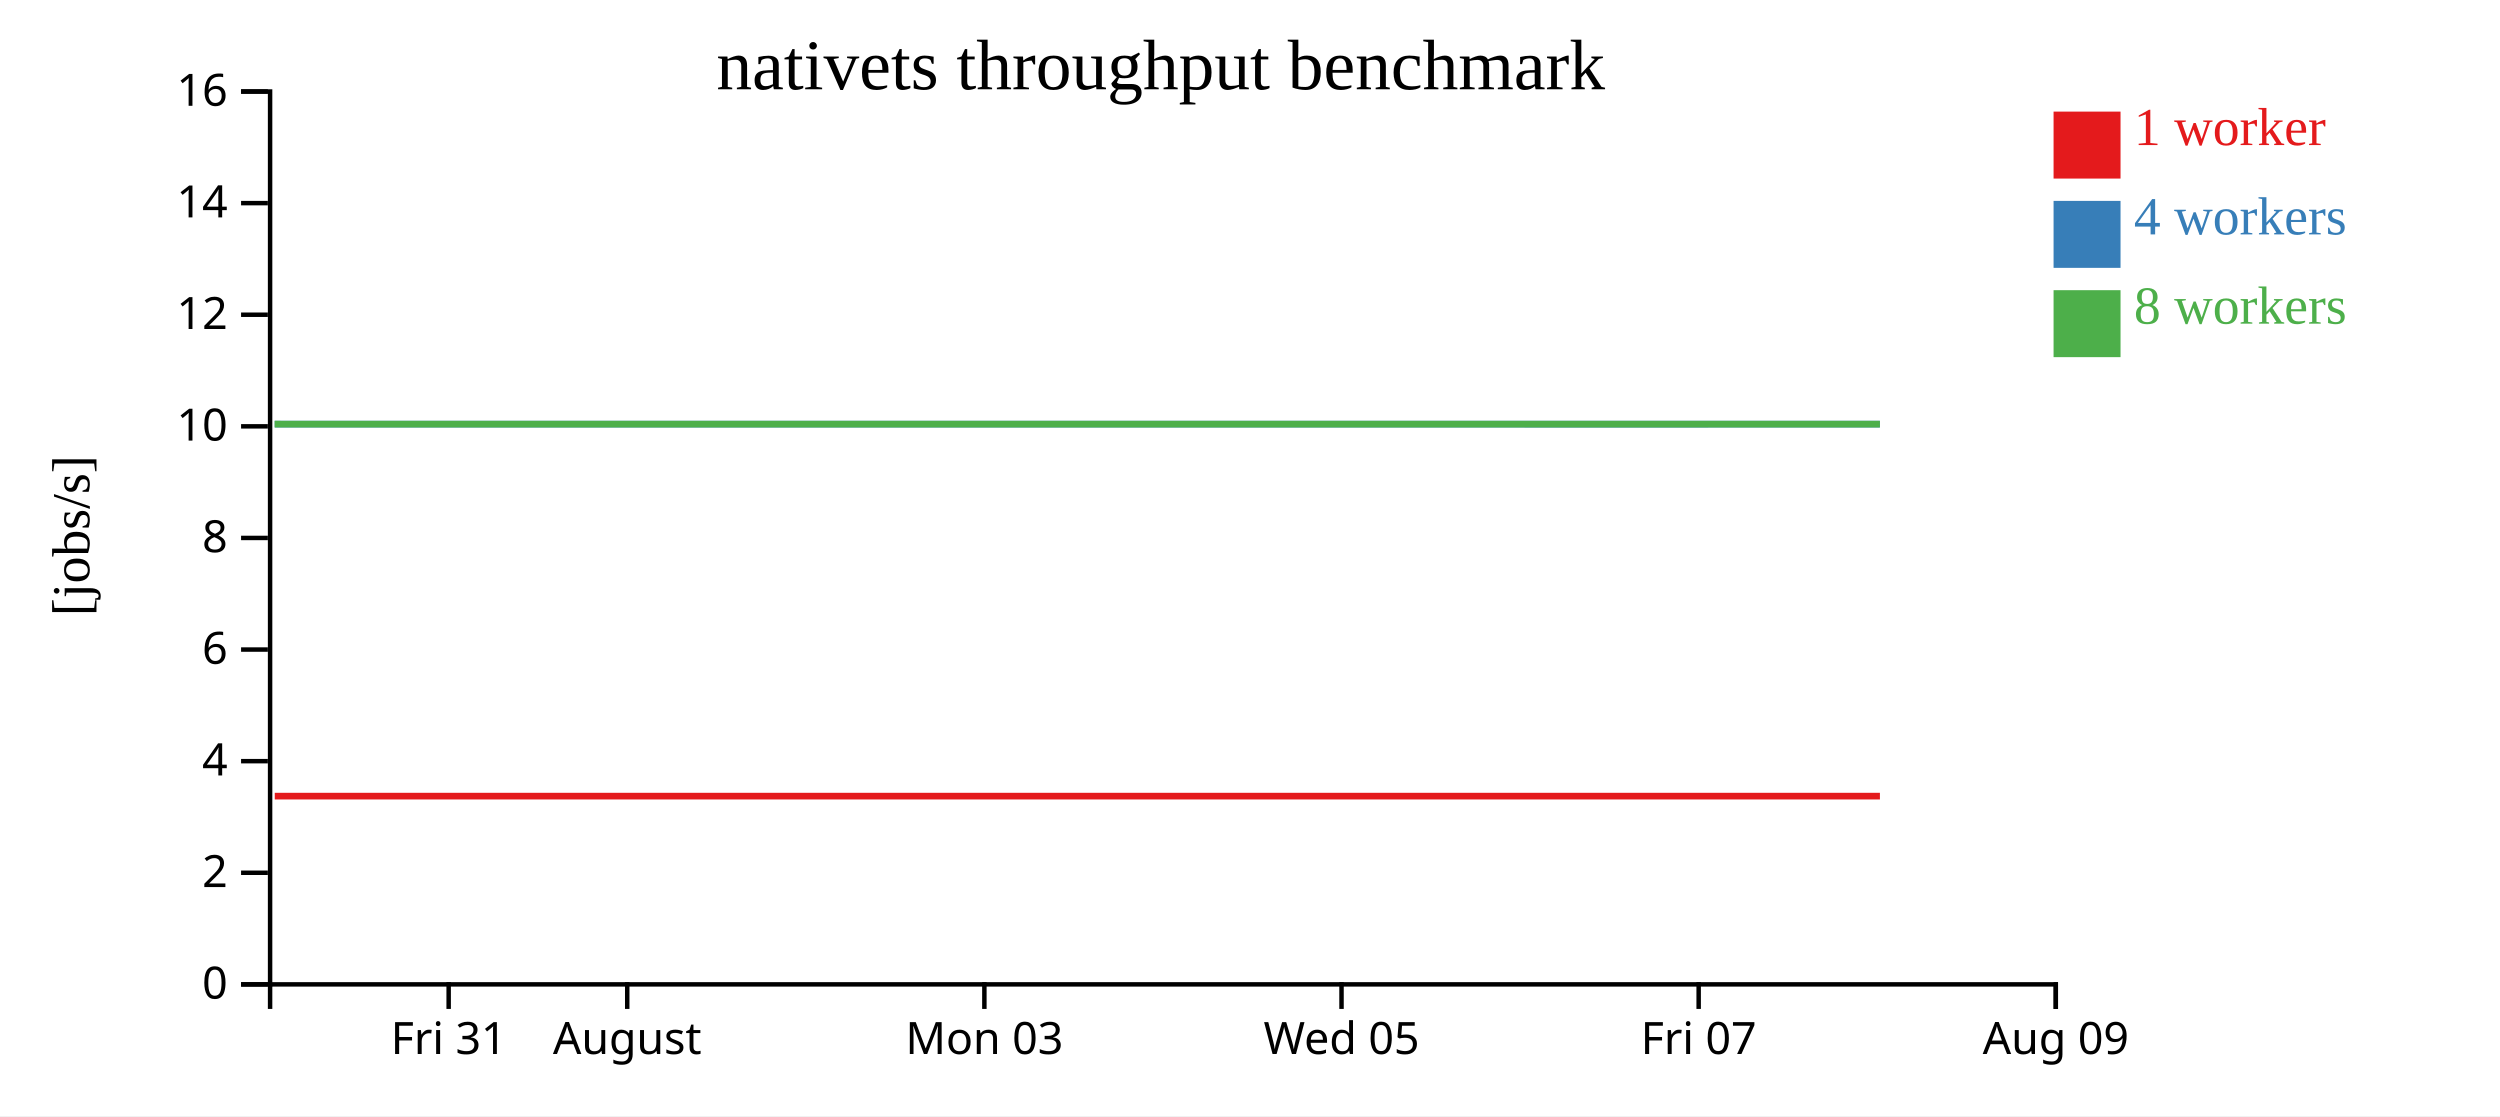
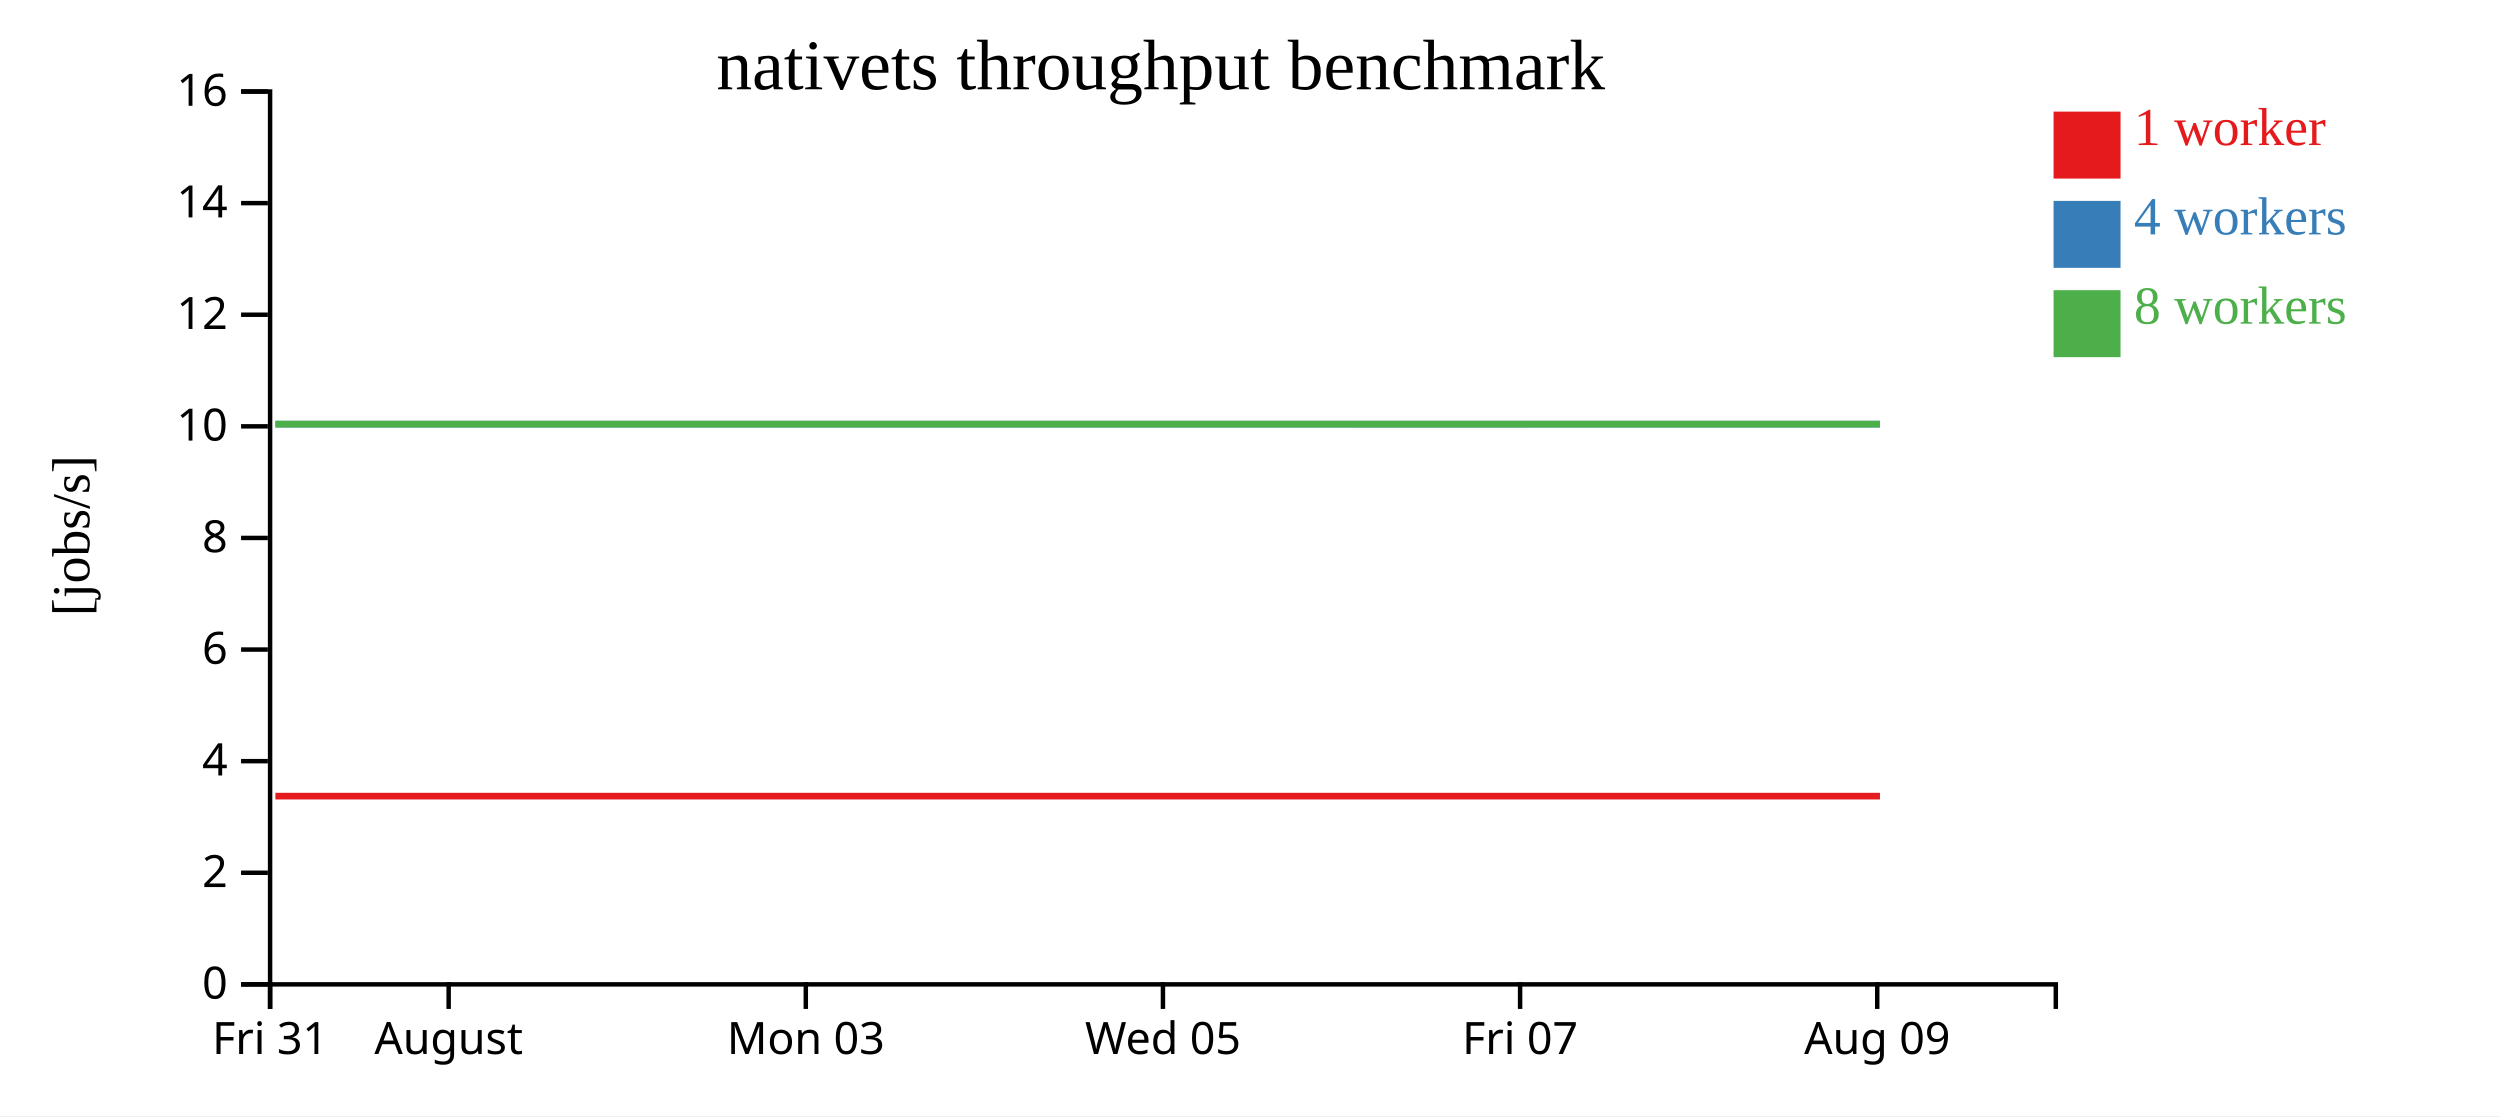
<svg xmlns="http://www.w3.org/2000/svg" width="560" height="250">
  <rect width="100%" height="100%" fill="white" />
  <g transform="translate(60,20)">
    <g transform="translate(0,200)" fill="none" font-size="10" font-family="sans-serif" text-anchor="middle">
      <path class="domain" stroke="currentColor" d="M0.5,6V0.5H400.5V6" />
-       <g class="tick" opacity="1" transform="translate(40.5,0)">
+       <g class="tick" opacity="1" transform="translate(0.5,0)">
        <line stroke="currentColor" y2="6" />
        <text fill="currentColor" y="9" dy="0.71em">Fri 31</text>
      </g>
-       <g class="tick" opacity="1" transform="translate(80.5,0)">
+       <g class="tick" opacity="1" transform="translate(40.5,0)">
        <line stroke="currentColor" y2="6" />
        <text fill="currentColor" y="9" dy="0.71em">August</text>
      </g>
-       <g class="tick" opacity="1" transform="translate(160.5,0)">
+       <g class="tick" opacity="1" transform="translate(120.5,0)">
        <line stroke="currentColor" y2="6" />
        <text fill="currentColor" y="9" dy="0.71em">Mon 03</text>
      </g>
-       <g class="tick" opacity="1" transform="translate(240.5,0)">
+       <g class="tick" opacity="1" transform="translate(200.5,0)">
        <line stroke="currentColor" y2="6" />
        <text fill="currentColor" y="9" dy="0.71em">Wed 05</text>
      </g>
-       <g class="tick" opacity="1" transform="translate(320.5,0)">
+       <g class="tick" opacity="1" transform="translate(280.5,0)">
        <line stroke="currentColor" y2="6" />
        <text fill="currentColor" y="9" dy="0.71em">Fri 07</text>
      </g>
-       <g class="tick" opacity="1" transform="translate(400.5,0)">
+       <g class="tick" opacity="1" transform="translate(360.5,0)">
        <line stroke="currentColor" y2="6" />
        <text fill="currentColor" y="9" dy="0.71em">Aug 09</text>
      </g>
    </g>
    <g fill="none" font-size="10" font-family="sans-serif" text-anchor="end">
      <path class="domain" stroke="currentColor" d="M-6,200.5H0.5V0.5H-6" />
      <g class="tick" opacity="1" transform="translate(0,200.5)">
        <line stroke="currentColor" x2="-6" />
        <text fill="currentColor" x="-9" dy="0.32em">0</text>
      </g>
      <g class="tick" opacity="1" transform="translate(0,175.5)">
        <line stroke="currentColor" x2="-6" />
        <text fill="currentColor" x="-9" dy="0.32em">2</text>
      </g>
      <g class="tick" opacity="1" transform="translate(0,150.5)">
        <line stroke="currentColor" x2="-6" />
        <text fill="currentColor" x="-9" dy="0.32em">4</text>
      </g>
      <g class="tick" opacity="1" transform="translate(0,125.5)">
        <line stroke="currentColor" x2="-6" />
        <text fill="currentColor" x="-9" dy="0.32em">6</text>
      </g>
      <g class="tick" opacity="1" transform="translate(0,100.5)">
        <line stroke="currentColor" x2="-6" />
        <text fill="currentColor" x="-9" dy="0.32em">8</text>
      </g>
      <g class="tick" opacity="1" transform="translate(0,75.5)">
        <line stroke="currentColor" x2="-6" />
        <text fill="currentColor" x="-9" dy="0.32em">10</text>
      </g>
      <g class="tick" opacity="1" transform="translate(0,50.5)">
        <line stroke="currentColor" x2="-6" />
        <text fill="currentColor" x="-9" dy="0.32em">12</text>
      </g>
      <g class="tick" opacity="1" transform="translate(0,25.5)">
        <line stroke="currentColor" x2="-6" />
        <text fill="currentColor" x="-9" dy="0.32em">14</text>
      </g>
      <g class="tick" opacity="1" transform="translate(0,0.5)">
        <line stroke="currentColor" x2="-6" />
        <text fill="currentColor" x="-9" dy="0.32em">16</text>
      </g>
    </g>
    <text text-anchor="middle" style="font-size: 12px" transform="rotate(-90)" y="-40" x="-100">[jobs/s]</text>
    <text text-anchor="middle" style="font-size: 16px" y="0" x="200">nativets throughput benchmark</text>
-     <path class="line" fill="none" stroke="#e41a1c" stroke-width="1.5" d="M1.547,158.334L41.69,158.336L81.684,158.335L121.747,158.334L161.7,158.334L201.643,158.335L241.564,158.337L281.478,158.335L322.629,158.335L361.101,158.337" />
-     <path class="line" fill="none" stroke="#377eb8" stroke-width="1.5" d="M1.544,75.01L41.733,75.009L81.704,75.005L121.739,75.01L161.71,75.009L201.67,75.005L241.612,75.007L281.489,75.01L322.65,75.01L361.084,75.002" />
-     <path class="line" fill="none" stroke="#4daf4a" stroke-width="1.5" d="M1.519,75.001L41.665,75.008L81.675,75.005L121.711,75.004L161.675,75.003L201.63,75.006L241.54,75.003L281.456,75.009L322.628,75.006L361.096,75.003" />
+     <path class="line" fill="none" stroke="#e41a1c" stroke-width="1.5" d="M1.69,158.336L41.684,158.335L81.747,158.334L121.7,158.334L161.643,158.335L201.564,158.337L241.478,158.335L282.629,158.335L321.101,158.337L361.112,158.335" />
+     <path class="line" fill="none" stroke="#377eb8" stroke-width="1.5" d="M1.733,75.009L41.704,75.005L81.739,75.01L121.71,75.009L161.67,75.005L201.612,75.007L241.489,75.01L282.65,75.01L321.084,75.002L361.128,75.004" />
+     <path class="line" fill="none" stroke="#4daf4a" stroke-width="1.5" d="M1.665,75.008L41.675,75.005L81.711,75.004L121.675,75.003L161.63,75.006L201.54,75.003L241.456,75.009L282.628,75.006L321.096,75.003L361.099,75.002" />
    <rect class="dot" x="400" y="5" width="15" height="15" style="fill: #e41a1c;" />
    <rect class="dot" x="400" y="25" width="15" height="15" style="fill: #377eb8;" />
    <rect class="dot" x="400" y="45" width="15" height="15" style="fill: #4daf4a;" />
    <text class="label" x="418" y="12.5" style="fill: #e41a1c; alignment-baseline: middle;" text-anchor="left">1 worker</text>
    <text class="label" x="418" y="32.5" style="fill: #377eb8; alignment-baseline: middle;" text-anchor="left">4 workers</text>
    <text class="label" x="418" y="52.5" style="fill: #4daf4a; alignment-baseline: middle;" text-anchor="left">8 workers</text>
  </g>
</svg>
